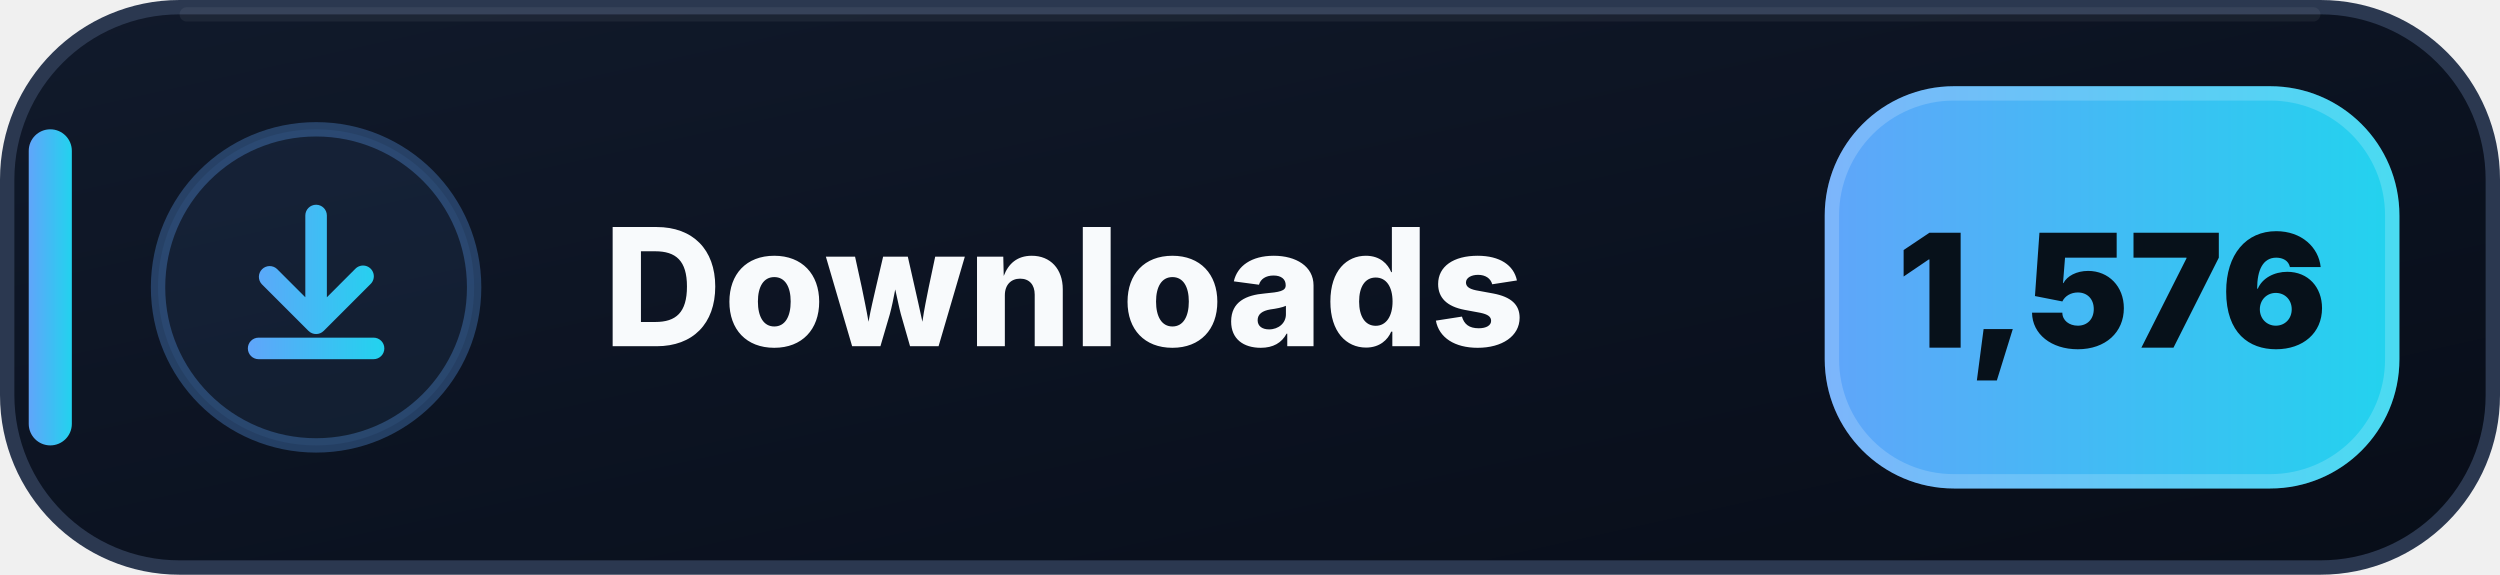
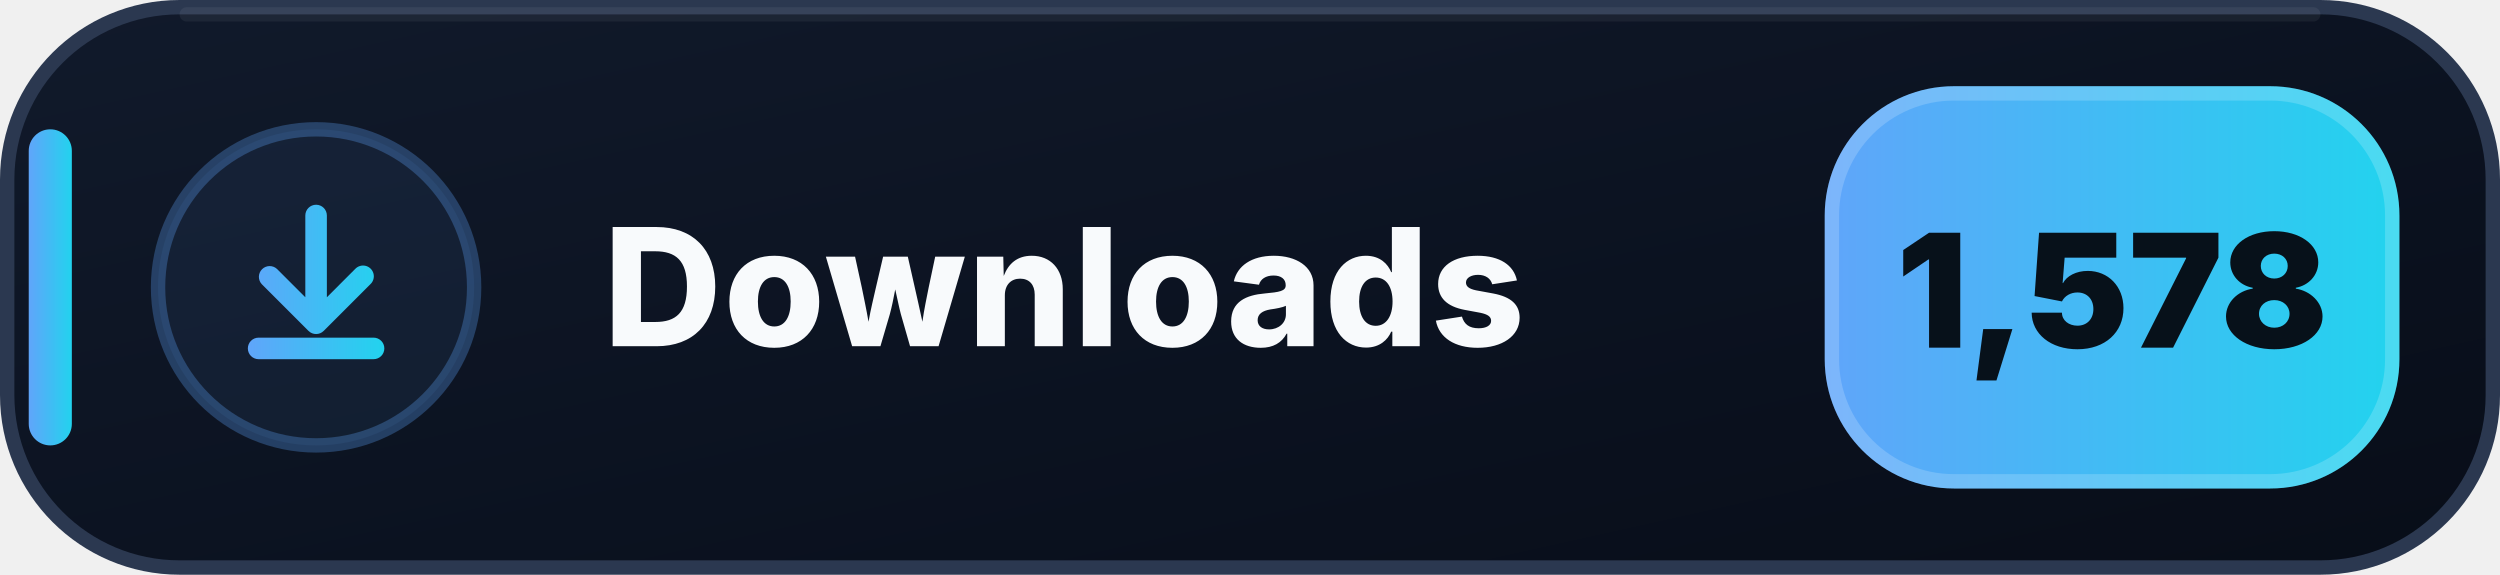
- <svg xmlns="http://www.w3.org/2000/svg" width="174" height="40" viewBox="0 0 174 40" role="img" aria-label="Downloads: 1,576">
+ <svg xmlns="http://www.w3.org/2000/svg" width="174" height="40" viewBox="0 0 174 40" role="img" aria-label="Downloads: 1,578">
  <defs>
    <linearGradient id="downloads-bg" x1="0" y1="0" x2="1" y2="1">
      <stop offset="0" stop-color="#111A2B" />
      <stop offset=".58" stop-color="#0B1220" />
      <stop offset="1" stop-color="#080D18" />
    </linearGradient>
    <linearGradient id="downloads-accent" x1="0" y1="0" x2="1" y2="0">
      <stop offset="0" stop-color="#60A5FA" />
      <stop offset="1" stop-color="#22D3EE" />
    </linearGradient>
  </defs>
  <rect x=".5" y=".5" width="173" height="39" rx="12" fill="url(#downloads-bg)" stroke="#2B3850" />
  <path d="M13 1h148" stroke="#FFFFFF" stroke-opacity=".055" stroke-linecap="round" />
  <rect x="2" y="9" width="3" height="22" rx="1.5" fill="url(#downloads-accent)" />
  <circle cx="22" cy="20" r="11" fill="#60A5FA" fill-opacity=".075" stroke="#60A5FA" stroke-opacity=".3" />
  <g transform="translate(14 12)" fill="url(#downloads-accent)">
    <path d="M8 2.25a.75.75 0 0 1 .75.75v5.69l1.97-1.97a.75.75 0 1 1 1.06 1.06l-3.25 3.25a.75.75 0 0 1-1.06 0L4.22 7.78a.75.75 0 0 1 1.06-1.06l1.97 1.97V3A.75.75 0 0 1 8 2.25Zm-4.75 10a.75.75 0 0 1 .75-.75h8a.75.75 0 0 1 0 1.5H4a.75.75 0 0 1-.75-.75Z" />
  </g>
  <text x="42" y="24.1" fill="#F8FAFC" font-family="Segoe UI,Inter,Arial,sans-serif" font-size="11.4" font-weight="800" letter-spacing=".12">Downloads</text>
  <rect x="127" y="6" width="40" height="28" rx="9" fill="url(#downloads-accent)" />
  <rect x="127.5" y="6.5" width="39" height="27" rx="8.5" fill="none" stroke="#FFFFFF" stroke-opacity=".18" />
-   <text x="147" y="24.2" text-anchor="middle" fill="#07111A" font-family="Segoe UI,Inter,Arial,sans-serif" font-size="11" font-weight="900">1,576</text>
+   <text x="147" y="24.2" text-anchor="middle" fill="#07111A" font-family="Segoe UI,Inter,Arial,sans-serif" font-size="11" font-weight="900">1,578</text>
</svg>
